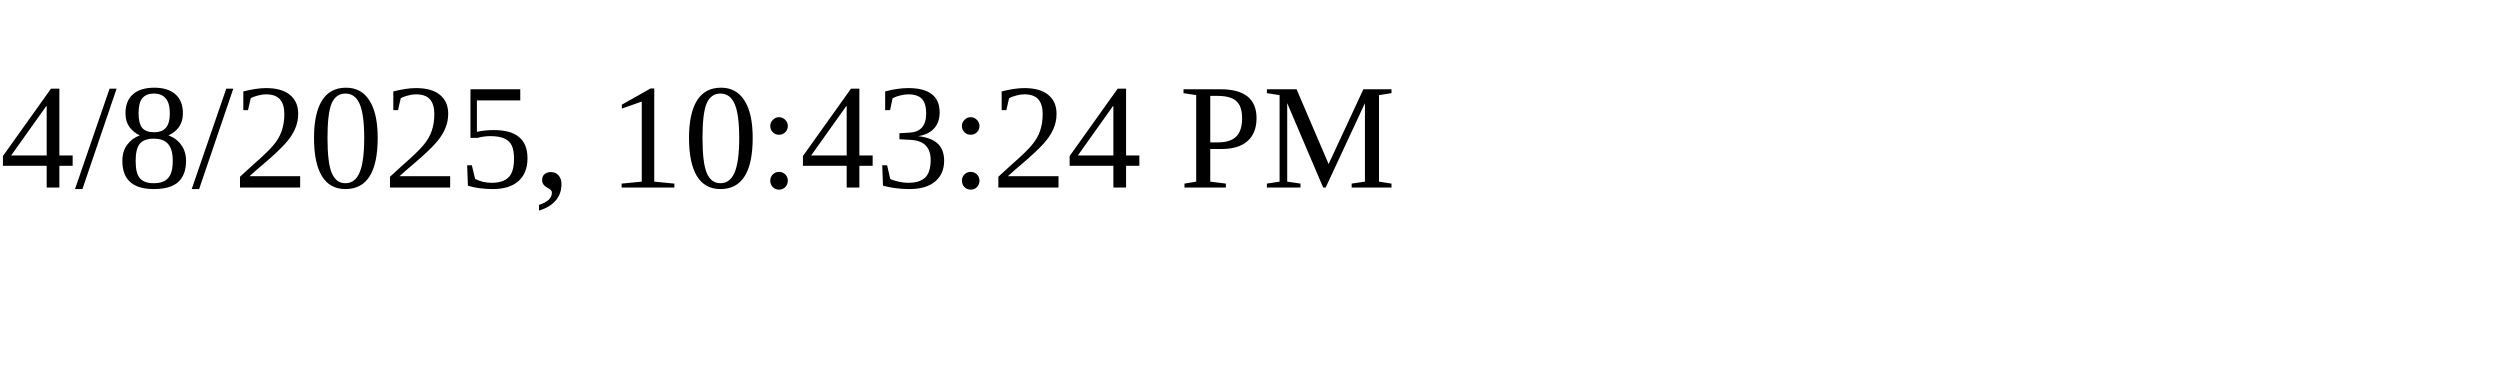
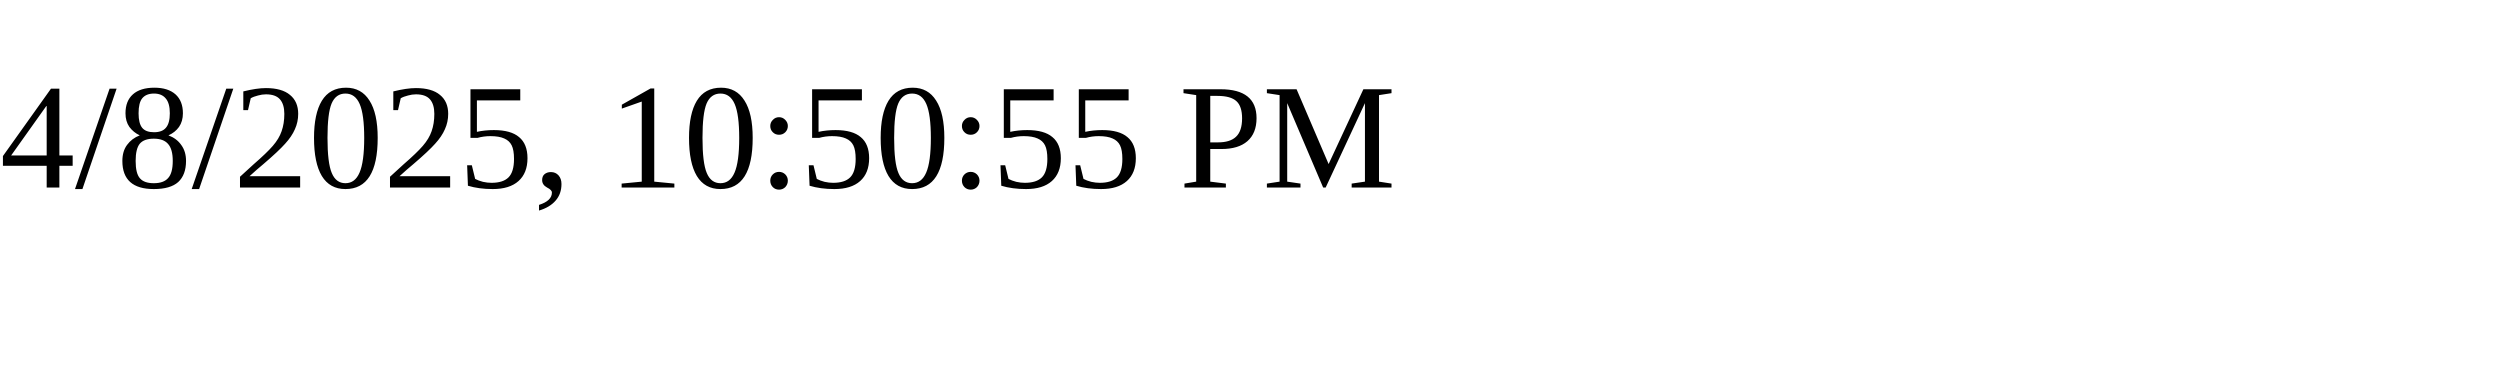
<svg xmlns="http://www.w3.org/2000/svg" height="30" width="200">
-   <text x="0" y="15">4/8/2025, 10:43:24 PM</text>
+   <text x="0" y="15">4/8/2025, 10:50:55 PM</text>
</svg>
